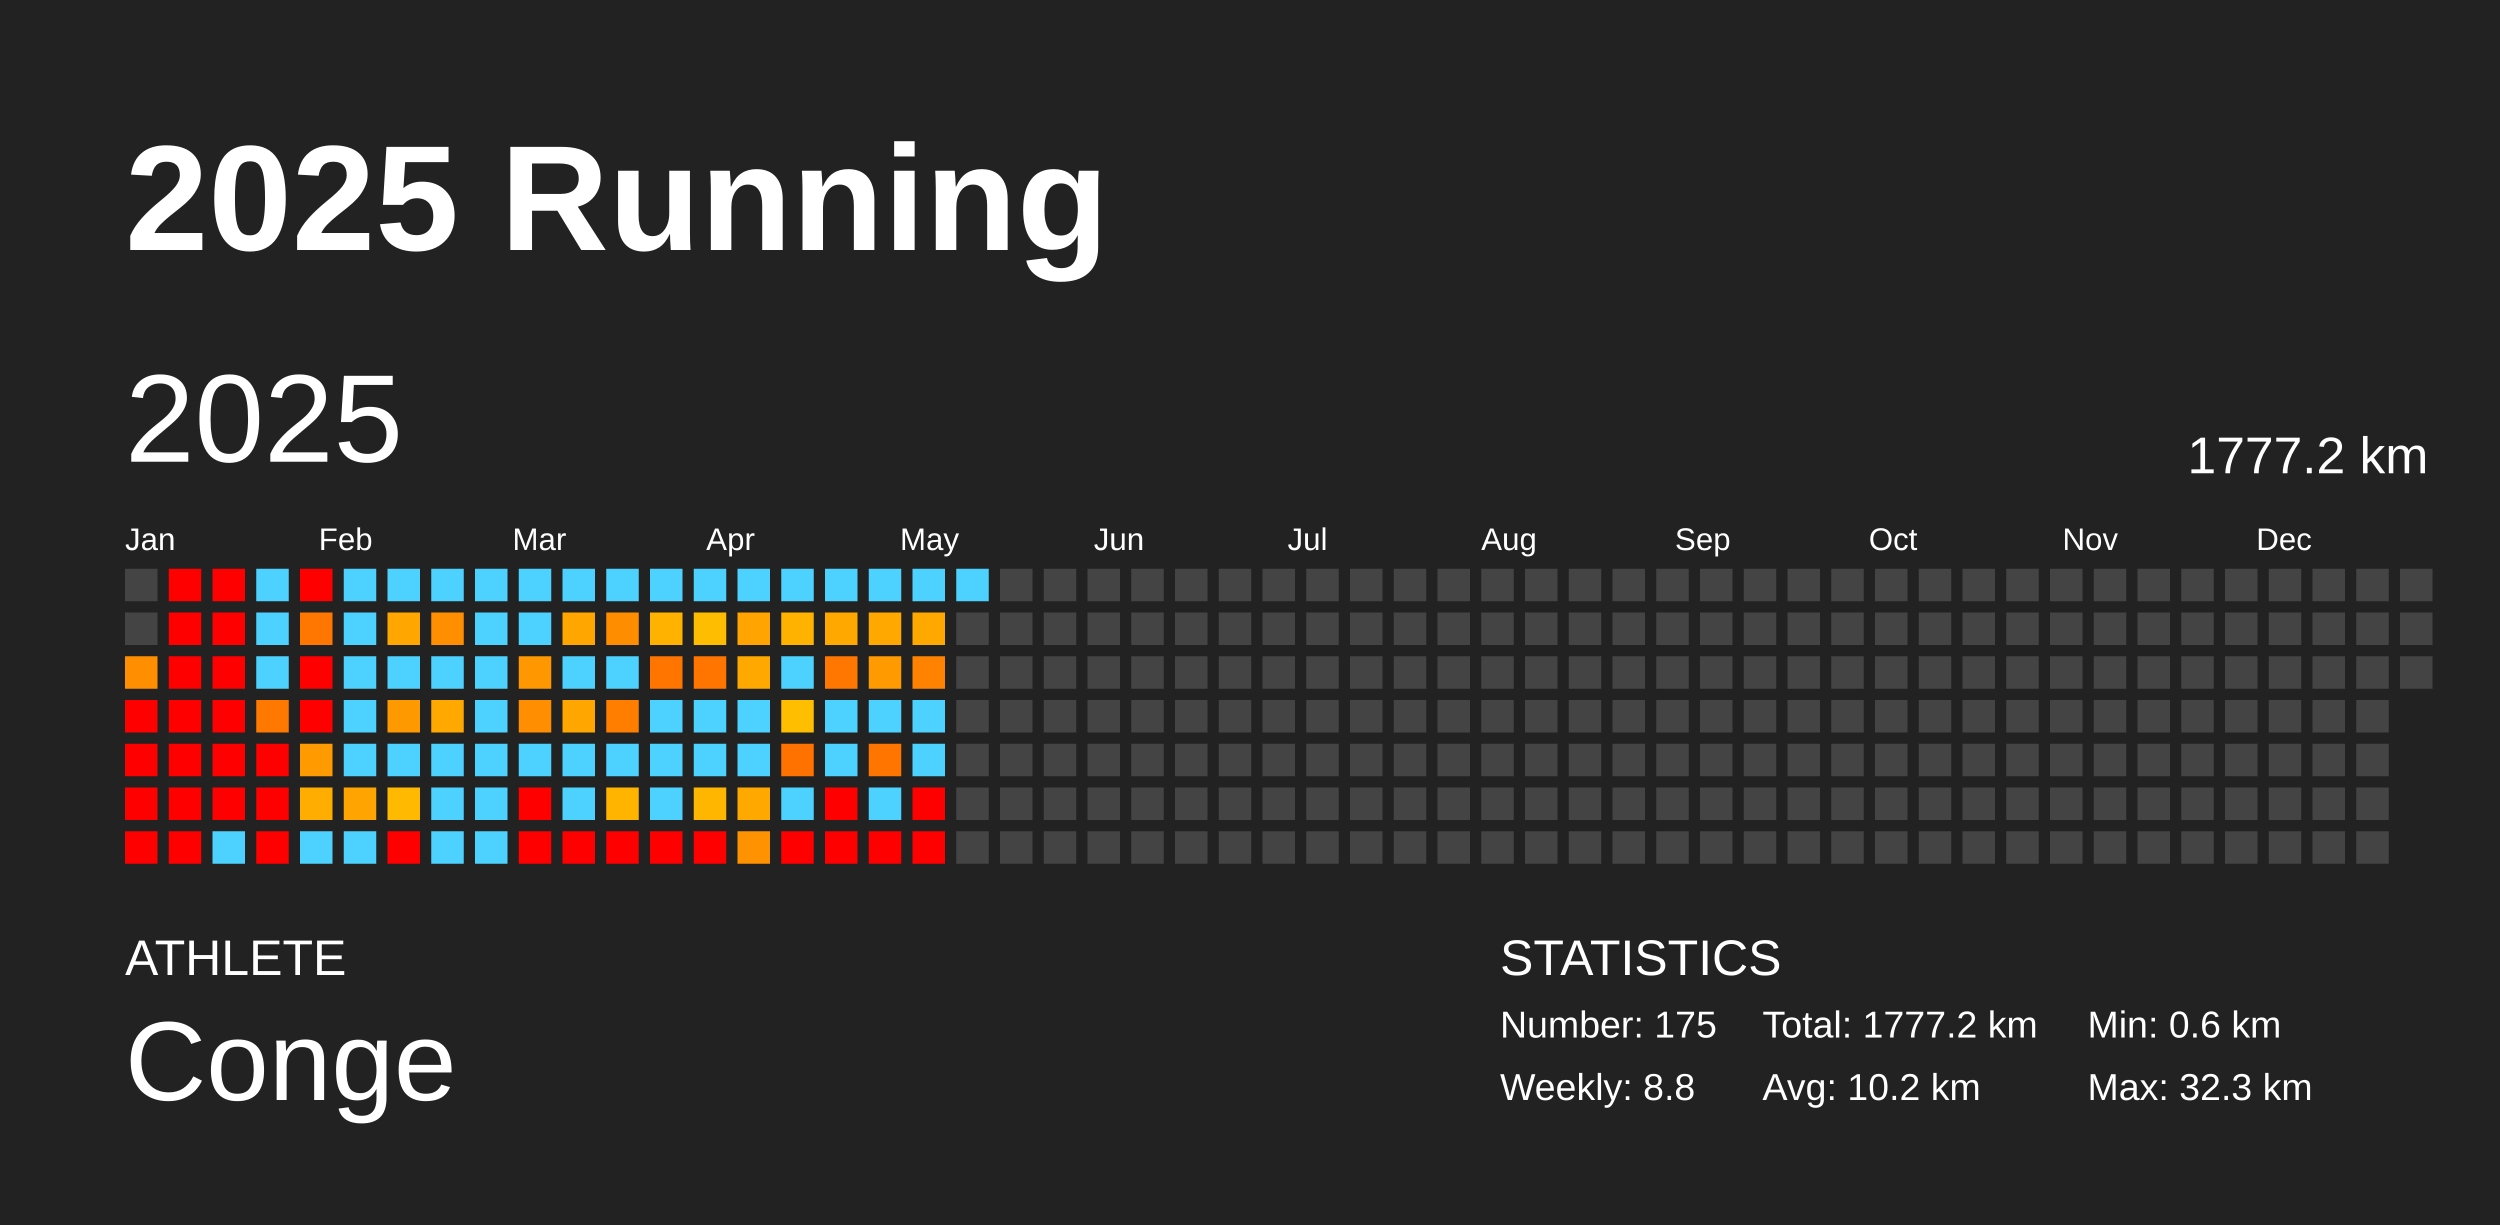
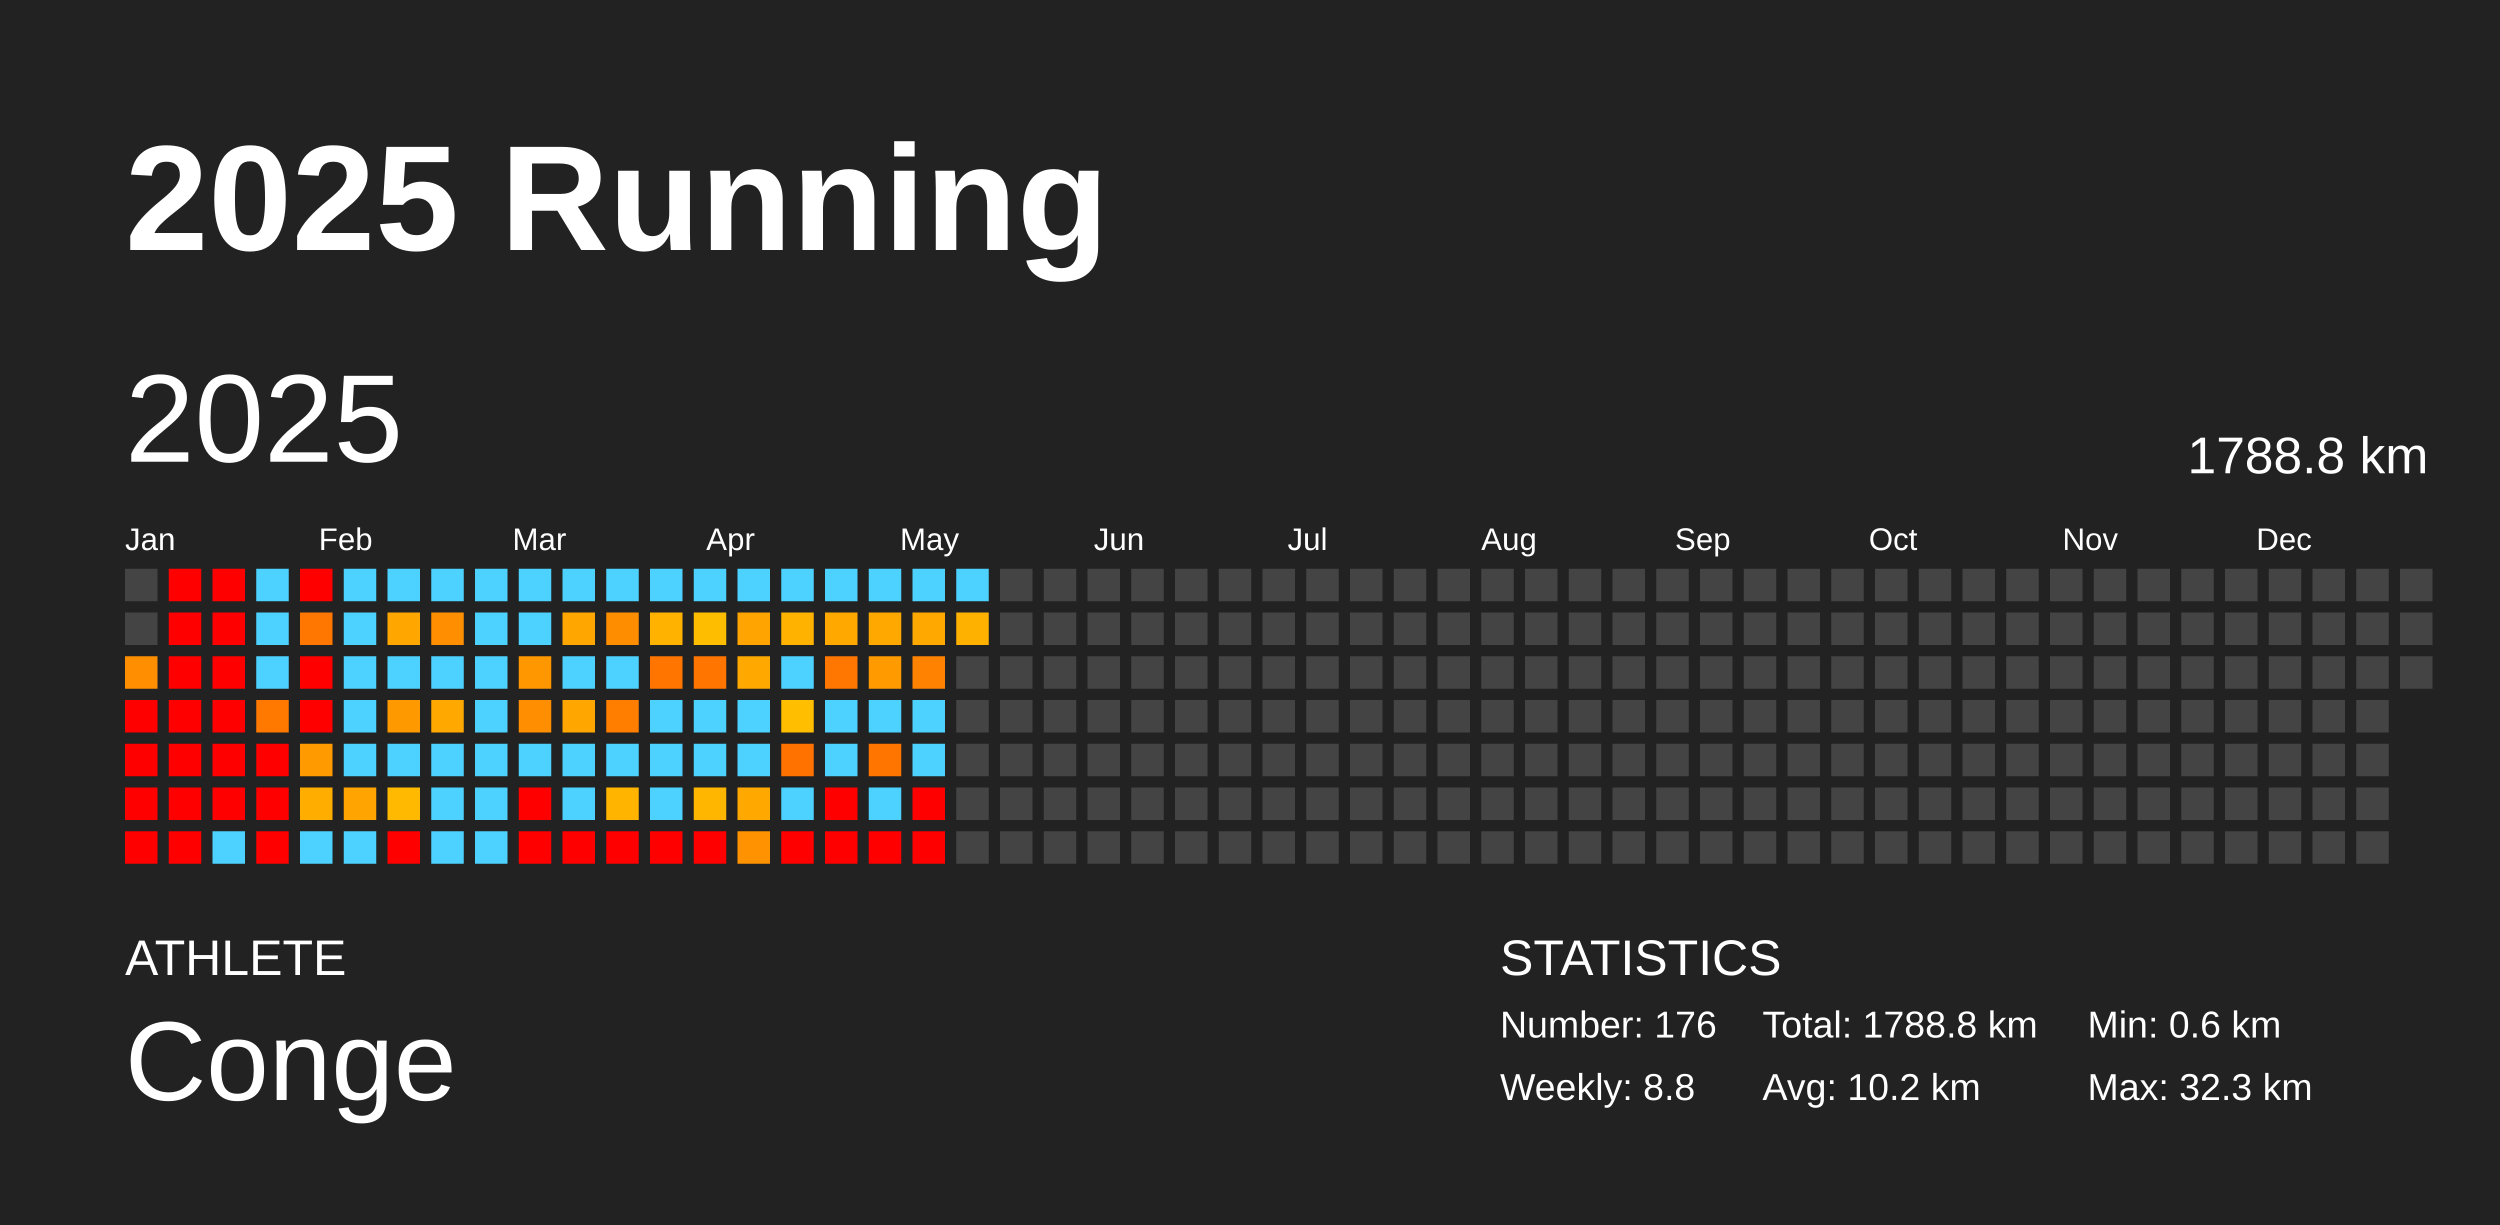
<svg xmlns="http://www.w3.org/2000/svg" baseProfile="full" height="98mm" version="1.1" viewBox="0,0,200,98" width="200mm">
  <defs />
  <rect fill="#222222" height="98" width="200" x="0" y="0" />
  <text fill="#FFFFFF" style="font-size:12px; font-family:Arial; font-weight:bold;" x="10" y="20">2025 Running</text>
  <text fill="#FFFFFF" style="font-size:4px; font-family:Arial" x="10" y="78">ATHLETE</text>
  <text fill="#FFFFFF" style="font-size:9px; font-family:Arial" x="10" y="88">Conge</text>
  <text fill="#FFFFFF" style="font-size:4px; font-family:Arial" x="120" y="78">STATISTICS</text>
-   <text fill="#FFFFFF" style="font-size:3px; font-family:Arial" x="120" y="83">Number: 175</text>
+   <text fill="#FFFFFF" style="font-size:3px; font-family:Arial" x="120" y="83">Number: 176</text>
  <text fill="#FFFFFF" style="font-size:3px; font-family:Arial" x="120" y="88">Weekly: 8.8</text>
-   <text fill="#FFFFFF" style="font-size:3px; font-family:Arial" x="141" y="83">Total: 1777.2 km</text>
+   <text fill="#FFFFFF" style="font-size:3px; font-family:Arial" x="141" y="83">Total: 1788.8 km</text>
  <text fill="#FFFFFF" style="font-size:3px; font-family:Arial" x="141" y="88">Avg: 10.2 km</text>
  <text fill="#FFFFFF" style="font-size:3px; font-family:Arial" x="167" y="83">Min: 0.6 km</text>
  <text fill="#FFFFFF" style="font-size:3px; font-family:Arial" x="167" y="88">Max: 32.3 km</text>
  <text dominant-baseline="hanging" fill="#FFFFFF" style="font-size:10.0px; font-family:Arial;" x="10" y="30">2025</text>
-   <text dominant-baseline="hanging" fill="#FFFFFF" style="font-size:4.125px; font-family:Arial;" x="175" y="35">1777.2 km</text>
+   <text dominant-baseline="hanging" fill="#FFFFFF" style="font-size:4.125px; font-family:Arial;" x="175" y="35">1788.8 km</text>
  <text fill="#FFFFFF" style="font-size:2.5px; font-family:Arial" x="10.0" y="44">Jan</text>
  <text fill="#FFFFFF" style="font-size:2.5px; font-family:Arial" x="25.5" y="44">Feb</text>
  <text fill="#FFFFFF" style="font-size:2.5px; font-family:Arial" x="41.0" y="44">Mar</text>
  <text fill="#FFFFFF" style="font-size:2.5px; font-family:Arial" x="56.5" y="44">Apr</text>
  <text fill="#FFFFFF" style="font-size:2.5px; font-family:Arial" x="72.0" y="44">May</text>
  <text fill="#FFFFFF" style="font-size:2.5px; font-family:Arial" x="87.5" y="44">Jun</text>
  <text fill="#FFFFFF" style="font-size:2.5px; font-family:Arial" x="103.0" y="44">Jul</text>
  <text fill="#FFFFFF" style="font-size:2.5px; font-family:Arial" x="118.5" y="44">Aug</text>
  <text fill="#FFFFFF" style="font-size:2.5px; font-family:Arial" x="134.0" y="44">Sep</text>
  <text fill="#FFFFFF" style="font-size:2.5px; font-family:Arial" x="149.5" y="44">Oct</text>
  <text fill="#FFFFFF" style="font-size:2.5px; font-family:Arial" x="165.0" y="44">Nov</text>
  <text fill="#FFFFFF" style="font-size:2.5px; font-family:Arial" x="180.5" y="44">Dec</text>
  <rect fill="#444444" height="2.6" width="2.6" x="10.0" y="45.5" />
  <rect fill="#444444" height="2.6" width="2.6" x="10.0" y="49.0" />
  <rect fill="#ff8f00" height="2.6" width="2.6" x="10.0" y="52.5" />
  <rect fill="red" height="2.6" width="2.6" x="10.0" y="56.0" />
  <rect fill="red" height="2.6" width="2.6" x="10.0" y="59.5" />
  <rect fill="red" height="2.6" width="2.6" x="10.0" y="63.0" />
  <rect fill="red" height="2.6" width="2.6" x="10.0" y="66.5" />
  <rect fill="red" height="2.6" width="2.6" x="13.5" y="45.5" />
  <rect fill="red" height="2.6" width="2.6" x="13.5" y="49.0" />
  <rect fill="red" height="2.6" width="2.6" x="13.5" y="52.5" />
  <rect fill="red" height="2.6" width="2.6" x="13.5" y="56.0" />
  <rect fill="red" height="2.6" width="2.6" x="13.5" y="59.5" />
  <rect fill="red" height="2.6" width="2.6" x="13.5" y="63.0" />
  <rect fill="red" height="2.6" width="2.6" x="13.5" y="66.5" />
  <rect fill="red" height="2.6" width="2.6" x="17.0" y="45.5" />
  <rect fill="red" height="2.6" width="2.6" x="17.0" y="49.0" />
  <rect fill="red" height="2.6" width="2.6" x="17.0" y="52.5" />
  <rect fill="red" height="2.6" width="2.6" x="17.0" y="56.0" />
  <rect fill="red" height="2.6" width="2.6" x="17.0" y="59.5" />
  <rect fill="red" height="2.6" width="2.6" x="17.0" y="63.0" />
  <rect fill="#4dd2ff" height="2.6" width="2.6" x="17.0" y="66.5" />
  <rect fill="#4dd2ff" height="2.6" width="2.6" x="20.5" y="45.5" />
  <rect fill="#4dd2ff" height="2.6" width="2.6" x="20.5" y="49.0" />
  <rect fill="#4dd2ff" height="2.6" width="2.6" x="20.5" y="52.5" />
  <rect fill="#ff7900" height="2.6" width="2.6" x="20.5" y="56.0" />
  <rect fill="red" height="2.6" width="2.6" x="20.5" y="59.5" />
  <rect fill="red" height="2.6" width="2.6" x="20.5" y="63.0" />
  <rect fill="red" height="2.6" width="2.6" x="20.5" y="66.5" />
  <rect fill="red" height="2.6" width="2.6" x="24.0" y="45.5" />
  <rect fill="#ff7600" height="2.6" width="2.6" x="24.0" y="49.0" />
  <rect fill="red" height="2.6" width="2.6" x="24.0" y="52.5" />
  <rect fill="red" height="2.6" width="2.6" x="24.0" y="56.0" />
  <rect fill="#ff9b00" height="2.6" width="2.6" x="24.0" y="59.5" />
  <rect fill="#ffae00" height="2.6" width="2.6" x="24.0" y="63.0" />
  <rect fill="#4dd2ff" height="2.6" width="2.6" x="24.0" y="66.5" />
  <rect fill="#4dd2ff" height="2.6" width="2.6" x="27.5" y="45.5" />
  <rect fill="#4dd2ff" height="2.6" width="2.6" x="27.5" y="49.0" />
  <rect fill="#4dd2ff" height="2.6" width="2.6" x="27.5" y="52.5" />
  <rect fill="#4dd2ff" height="2.6" width="2.6" x="27.5" y="56.0" />
  <rect fill="#4dd2ff" height="2.6" width="2.6" x="27.5" y="59.5" />
  <rect fill="#ffa400" height="2.6" width="2.6" x="27.5" y="63.0" />
  <rect fill="#4dd2ff" height="2.6" width="2.6" x="27.5" y="66.5" />
  <rect fill="#4dd2ff" height="2.6" width="2.6" x="31.0" y="45.5" />
  <rect fill="#ffa700" height="2.6" width="2.6" x="31.0" y="49.0" />
  <rect fill="#4dd2ff" height="2.6" width="2.6" x="31.0" y="52.5" />
  <rect fill="#ff9900" height="2.6" width="2.6" x="31.0" y="56.0" />
  <rect fill="#4dd2ff" height="2.6" width="2.6" x="31.0" y="59.5" />
  <rect fill="#ffb900" height="2.6" width="2.6" x="31.0" y="63.0" />
  <rect fill="red" height="2.6" width="2.6" x="31.0" y="66.5" />
  <rect fill="#4dd2ff" height="2.6" width="2.6" x="34.5" y="45.5" />
  <rect fill="#ff8f00" height="2.6" width="2.6" x="34.5" y="49.0" />
  <rect fill="#4dd2ff" height="2.6" width="2.6" x="34.5" y="52.5" />
  <rect fill="#ffa800" height="2.6" width="2.6" x="34.5" y="56.0" />
  <rect fill="#4dd2ff" height="2.6" width="2.6" x="34.5" y="59.5" />
  <rect fill="#4dd2ff" height="2.6" width="2.6" x="34.5" y="63.0" />
  <rect fill="#4dd2ff" height="2.6" width="2.6" x="34.5" y="66.5" />
  <rect fill="#4dd2ff" height="2.6" width="2.6" x="38.0" y="45.5" />
  <rect fill="#4dd2ff" height="2.6" width="2.6" x="38.0" y="49.0" />
  <rect fill="#4dd2ff" height="2.6" width="2.6" x="38.0" y="52.5" />
  <rect fill="#4dd2ff" height="2.6" width="2.6" x="38.0" y="56.0" />
  <rect fill="#4dd2ff" height="2.6" width="2.6" x="38.0" y="59.5" />
  <rect fill="#4dd2ff" height="2.6" width="2.6" x="38.0" y="63.0" />
  <rect fill="#4dd2ff" height="2.6" width="2.6" x="38.0" y="66.5" />
  <rect fill="#4dd2ff" height="2.6" width="2.6" x="41.5" y="45.5" />
  <rect fill="#4dd2ff" height="2.6" width="2.6" x="41.5" y="49.0" />
  <rect fill="#ff9800" height="2.6" width="2.6" x="41.5" y="52.5" />
  <rect fill="#ff8f00" height="2.6" width="2.6" x="41.5" y="56.0" />
  <rect fill="#4dd2ff" height="2.6" width="2.6" x="41.5" y="59.5" />
  <rect fill="red" height="2.6" width="2.6" x="41.5" y="63.0" />
  <rect fill="red" height="2.6" width="2.6" x="41.5" y="66.5" />
  <rect fill="#4dd2ff" height="2.6" width="2.6" x="45.0" y="45.5" />
  <rect fill="#ffa700" height="2.6" width="2.6" x="45.0" y="49.0" />
  <rect fill="#4dd2ff" height="2.6" width="2.6" x="45.0" y="52.5" />
  <rect fill="#ffa700" height="2.6" width="2.6" x="45.0" y="56.0" />
  <rect fill="#4dd2ff" height="2.6" width="2.6" x="45.0" y="59.5" />
  <rect fill="#4dd2ff" height="2.6" width="2.6" x="45.0" y="63.0" />
  <rect fill="red" height="2.6" width="2.6" x="45.0" y="66.5" />
  <rect fill="#4dd2ff" height="2.6" width="2.6" x="48.5" y="45.5" />
  <rect fill="#ff8d00" height="2.6" width="2.6" x="48.5" y="49.0" />
  <rect fill="#4dd2ff" height="2.6" width="2.6" x="48.5" y="52.5" />
  <rect fill="#ff7e00" height="2.6" width="2.6" x="48.5" y="56.0" />
  <rect fill="#4dd2ff" height="2.6" width="2.6" x="48.5" y="59.5" />
  <rect fill="#ffb400" height="2.6" width="2.6" x="48.5" y="63.0" />
  <rect fill="red" height="2.6" width="2.6" x="48.5" y="66.5" />
  <rect fill="#4dd2ff" height="2.6" width="2.6" x="52.0" y="45.5" />
  <rect fill="#ffb200" height="2.6" width="2.6" x="52.0" y="49.0" />
  <rect fill="#ff7500" height="2.6" width="2.6" x="52.0" y="52.5" />
  <rect fill="#4dd2ff" height="2.6" width="2.6" x="52.0" y="56.0" />
  <rect fill="#4dd2ff" height="2.6" width="2.6" x="52.0" y="59.5" />
  <rect fill="#4dd2ff" height="2.6" width="2.6" x="52.0" y="63.0" />
  <rect fill="red" height="2.6" width="2.6" x="52.0" y="66.5" />
  <rect fill="#4dd2ff" height="2.6" width="2.6" x="55.5" y="45.5" />
  <rect fill="#ffbd00" height="2.6" width="2.6" x="55.5" y="49.0" />
  <rect fill="#ff7500" height="2.6" width="2.6" x="55.5" y="52.5" />
  <rect fill="#4dd2ff" height="2.6" width="2.6" x="55.5" y="56.0" />
  <rect fill="#4dd2ff" height="2.6" width="2.6" x="55.5" y="59.5" />
  <rect fill="#ffb600" height="2.6" width="2.6" x="55.5" y="63.0" />
  <rect fill="red" height="2.6" width="2.6" x="55.5" y="66.5" />
  <rect fill="#4dd2ff" height="2.6" width="2.6" x="59.0" y="45.5" />
  <rect fill="#ffa400" height="2.6" width="2.6" x="59.0" y="49.0" />
  <rect fill="#ffa800" height="2.6" width="2.6" x="59.0" y="52.5" />
  <rect fill="#4dd2ff" height="2.6" width="2.6" x="59.0" y="56.0" />
  <rect fill="#4dd2ff" height="2.6" width="2.6" x="59.0" y="59.5" />
  <rect fill="#ffa800" height="2.6" width="2.6" x="59.0" y="63.0" />
  <rect fill="#ff9200" height="2.6" width="2.6" x="59.0" y="66.5" />
  <rect fill="#4dd2ff" height="2.6" width="2.6" x="62.5" y="45.5" />
  <rect fill="#ffb300" height="2.6" width="2.6" x="62.5" y="49.0" />
  <rect fill="#4dd2ff" height="2.6" width="2.6" x="62.5" y="52.5" />
  <rect fill="#ffbe00" height="2.6" width="2.6" x="62.5" y="56.0" />
  <rect fill="#ff7200" height="2.6" width="2.6" x="62.5" y="59.5" />
  <rect fill="#4dd2ff" height="2.6" width="2.6" x="62.5" y="63.0" />
  <rect fill="red" height="2.6" width="2.6" x="62.5" y="66.5" />
  <rect fill="#4dd2ff" height="2.6" width="2.6" x="66.0" y="45.5" />
  <rect fill="#ffa800" height="2.6" width="2.6" x="66.0" y="49.0" />
  <rect fill="#ff7600" height="2.6" width="2.6" x="66.0" y="52.5" />
  <rect fill="#4dd2ff" height="2.6" width="2.6" x="66.0" y="56.0" />
  <rect fill="#4dd2ff" height="2.6" width="2.6" x="66.0" y="59.5" />
  <rect fill="red" height="2.6" width="2.6" x="66.0" y="63.0" />
  <rect fill="red" height="2.6" width="2.6" x="66.0" y="66.5" />
  <rect fill="#4dd2ff" height="2.6" width="2.6" x="69.5" y="45.5" />
  <rect fill="#ffa800" height="2.6" width="2.6" x="69.5" y="49.0" />
  <rect fill="#ff9b00" height="2.6" width="2.6" x="69.5" y="52.5" />
  <rect fill="#4dd2ff" height="2.6" width="2.6" x="69.5" y="56.0" />
  <rect fill="#ff7500" height="2.6" width="2.6" x="69.5" y="59.5" />
  <rect fill="#4dd2ff" height="2.6" width="2.6" x="69.5" y="63.0" />
  <rect fill="red" height="2.6" width="2.6" x="69.5" y="66.5" />
  <rect fill="#4dd2ff" height="2.6" width="2.6" x="73.0" y="45.5" />
  <rect fill="#ffa800" height="2.6" width="2.6" x="73.0" y="49.0" />
  <rect fill="#ff8300" height="2.6" width="2.6" x="73.0" y="52.5" />
  <rect fill="#4dd2ff" height="2.6" width="2.6" x="73.0" y="56.0" />
  <rect fill="#4dd2ff" height="2.6" width="2.6" x="73.0" y="59.5" />
  <rect fill="red" height="2.6" width="2.6" x="73.0" y="63.0" />
  <rect fill="red" height="2.6" width="2.6" x="73.0" y="66.5" />
  <rect fill="#4dd2ff" height="2.6" width="2.6" x="76.5" y="45.5" />
-   <rect fill="#444444" height="2.6" width="2.6" x="76.5" y="49.0" />
+   <rect fill="#ffb100" height="2.6" width="2.6" x="76.5" y="49.0" />
  <rect fill="#444444" height="2.6" width="2.6" x="76.5" y="52.5" />
  <rect fill="#444444" height="2.6" width="2.6" x="76.5" y="56.0" />
  <rect fill="#444444" height="2.6" width="2.6" x="76.5" y="59.5" />
  <rect fill="#444444" height="2.6" width="2.6" x="76.5" y="63.0" />
  <rect fill="#444444" height="2.6" width="2.6" x="76.5" y="66.5" />
  <rect fill="#444444" height="2.6" width="2.6" x="80.0" y="45.5" />
  <rect fill="#444444" height="2.6" width="2.6" x="80.0" y="49.0" />
  <rect fill="#444444" height="2.6" width="2.6" x="80.0" y="52.5" />
  <rect fill="#444444" height="2.6" width="2.6" x="80.0" y="56.0" />
  <rect fill="#444444" height="2.6" width="2.6" x="80.0" y="59.5" />
  <rect fill="#444444" height="2.6" width="2.6" x="80.0" y="63.0" />
  <rect fill="#444444" height="2.6" width="2.6" x="80.0" y="66.5" />
  <rect fill="#444444" height="2.6" width="2.6" x="83.5" y="45.5" />
  <rect fill="#444444" height="2.6" width="2.6" x="83.5" y="49.0" />
  <rect fill="#444444" height="2.6" width="2.6" x="83.5" y="52.5" />
  <rect fill="#444444" height="2.6" width="2.6" x="83.5" y="56.0" />
  <rect fill="#444444" height="2.6" width="2.6" x="83.5" y="59.5" />
  <rect fill="#444444" height="2.6" width="2.6" x="83.5" y="63.0" />
  <rect fill="#444444" height="2.6" width="2.6" x="83.5" y="66.5" />
  <rect fill="#444444" height="2.6" width="2.6" x="87.0" y="45.5" />
  <rect fill="#444444" height="2.6" width="2.6" x="87.0" y="49.0" />
  <rect fill="#444444" height="2.6" width="2.6" x="87.0" y="52.5" />
  <rect fill="#444444" height="2.6" width="2.6" x="87.0" y="56.0" />
  <rect fill="#444444" height="2.6" width="2.6" x="87.0" y="59.5" />
  <rect fill="#444444" height="2.6" width="2.6" x="87.0" y="63.0" />
  <rect fill="#444444" height="2.6" width="2.6" x="87.0" y="66.5" />
  <rect fill="#444444" height="2.6" width="2.6" x="90.5" y="45.5" />
  <rect fill="#444444" height="2.6" width="2.6" x="90.5" y="49.0" />
  <rect fill="#444444" height="2.6" width="2.6" x="90.5" y="52.5" />
  <rect fill="#444444" height="2.6" width="2.6" x="90.5" y="56.0" />
  <rect fill="#444444" height="2.6" width="2.6" x="90.5" y="59.5" />
  <rect fill="#444444" height="2.6" width="2.6" x="90.5" y="63.0" />
  <rect fill="#444444" height="2.6" width="2.6" x="90.5" y="66.5" />
  <rect fill="#444444" height="2.6" width="2.6" x="94.0" y="45.5" />
  <rect fill="#444444" height="2.6" width="2.6" x="94.0" y="49.0" />
  <rect fill="#444444" height="2.6" width="2.6" x="94.0" y="52.5" />
  <rect fill="#444444" height="2.6" width="2.6" x="94.0" y="56.0" />
  <rect fill="#444444" height="2.6" width="2.6" x="94.0" y="59.5" />
  <rect fill="#444444" height="2.6" width="2.6" x="94.0" y="63.0" />
  <rect fill="#444444" height="2.6" width="2.6" x="94.0" y="66.5" />
  <rect fill="#444444" height="2.6" width="2.6" x="97.5" y="45.5" />
  <rect fill="#444444" height="2.6" width="2.6" x="97.5" y="49.0" />
  <rect fill="#444444" height="2.6" width="2.6" x="97.5" y="52.5" />
  <rect fill="#444444" height="2.6" width="2.6" x="97.5" y="56.0" />
  <rect fill="#444444" height="2.6" width="2.6" x="97.5" y="59.5" />
  <rect fill="#444444" height="2.6" width="2.6" x="97.5" y="63.0" />
  <rect fill="#444444" height="2.6" width="2.6" x="97.5" y="66.5" />
  <rect fill="#444444" height="2.6" width="2.6" x="101.0" y="45.5" />
  <rect fill="#444444" height="2.6" width="2.6" x="101.0" y="49.0" />
  <rect fill="#444444" height="2.6" width="2.6" x="101.0" y="52.5" />
  <rect fill="#444444" height="2.6" width="2.6" x="101.0" y="56.0" />
  <rect fill="#444444" height="2.6" width="2.6" x="101.0" y="59.5" />
  <rect fill="#444444" height="2.6" width="2.6" x="101.0" y="63.0" />
  <rect fill="#444444" height="2.6" width="2.6" x="101.0" y="66.5" />
  <rect fill="#444444" height="2.6" width="2.6" x="104.5" y="45.5" />
  <rect fill="#444444" height="2.6" width="2.6" x="104.5" y="49.0" />
  <rect fill="#444444" height="2.6" width="2.6" x="104.5" y="52.5" />
  <rect fill="#444444" height="2.6" width="2.6" x="104.5" y="56.0" />
  <rect fill="#444444" height="2.6" width="2.6" x="104.5" y="59.5" />
  <rect fill="#444444" height="2.6" width="2.6" x="104.5" y="63.0" />
  <rect fill="#444444" height="2.6" width="2.6" x="104.5" y="66.5" />
  <rect fill="#444444" height="2.6" width="2.6" x="108.0" y="45.5" />
  <rect fill="#444444" height="2.6" width="2.6" x="108.0" y="49.0" />
  <rect fill="#444444" height="2.6" width="2.6" x="108.0" y="52.5" />
  <rect fill="#444444" height="2.6" width="2.6" x="108.0" y="56.0" />
  <rect fill="#444444" height="2.6" width="2.6" x="108.0" y="59.5" />
  <rect fill="#444444" height="2.6" width="2.6" x="108.0" y="63.0" />
  <rect fill="#444444" height="2.6" width="2.6" x="108.0" y="66.5" />
  <rect fill="#444444" height="2.6" width="2.6" x="111.5" y="45.5" />
  <rect fill="#444444" height="2.6" width="2.6" x="111.5" y="49.0" />
  <rect fill="#444444" height="2.6" width="2.6" x="111.5" y="52.5" />
  <rect fill="#444444" height="2.6" width="2.6" x="111.5" y="56.0" />
  <rect fill="#444444" height="2.6" width="2.6" x="111.5" y="59.5" />
  <rect fill="#444444" height="2.6" width="2.6" x="111.5" y="63.0" />
  <rect fill="#444444" height="2.6" width="2.6" x="111.5" y="66.5" />
  <rect fill="#444444" height="2.6" width="2.6" x="115.0" y="45.5" />
  <rect fill="#444444" height="2.6" width="2.6" x="115.0" y="49.0" />
  <rect fill="#444444" height="2.6" width="2.6" x="115.0" y="52.5" />
  <rect fill="#444444" height="2.6" width="2.6" x="115.0" y="56.0" />
  <rect fill="#444444" height="2.6" width="2.6" x="115.0" y="59.5" />
  <rect fill="#444444" height="2.6" width="2.6" x="115.0" y="63.0" />
  <rect fill="#444444" height="2.6" width="2.6" x="115.0" y="66.5" />
  <rect fill="#444444" height="2.6" width="2.6" x="118.5" y="45.5" />
  <rect fill="#444444" height="2.6" width="2.6" x="118.5" y="49.0" />
  <rect fill="#444444" height="2.6" width="2.6" x="118.5" y="52.5" />
  <rect fill="#444444" height="2.6" width="2.6" x="118.5" y="56.0" />
  <rect fill="#444444" height="2.6" width="2.6" x="118.5" y="59.5" />
  <rect fill="#444444" height="2.6" width="2.6" x="118.5" y="63.0" />
  <rect fill="#444444" height="2.6" width="2.6" x="118.5" y="66.5" />
  <rect fill="#444444" height="2.6" width="2.6" x="122.0" y="45.5" />
  <rect fill="#444444" height="2.6" width="2.6" x="122.0" y="49.0" />
  <rect fill="#444444" height="2.6" width="2.6" x="122.0" y="52.5" />
  <rect fill="#444444" height="2.6" width="2.6" x="122.0" y="56.0" />
  <rect fill="#444444" height="2.6" width="2.6" x="122.0" y="59.5" />
  <rect fill="#444444" height="2.6" width="2.6" x="122.0" y="63.0" />
  <rect fill="#444444" height="2.6" width="2.6" x="122.0" y="66.5" />
  <rect fill="#444444" height="2.6" width="2.6" x="125.5" y="45.5" />
  <rect fill="#444444" height="2.6" width="2.6" x="125.5" y="49.0" />
  <rect fill="#444444" height="2.6" width="2.6" x="125.5" y="52.5" />
  <rect fill="#444444" height="2.6" width="2.6" x="125.5" y="56.0" />
  <rect fill="#444444" height="2.6" width="2.6" x="125.5" y="59.5" />
  <rect fill="#444444" height="2.6" width="2.6" x="125.5" y="63.0" />
  <rect fill="#444444" height="2.6" width="2.6" x="125.5" y="66.5" />
  <rect fill="#444444" height="2.6" width="2.6" x="129.0" y="45.5" />
  <rect fill="#444444" height="2.6" width="2.6" x="129.0" y="49.0" />
  <rect fill="#444444" height="2.6" width="2.6" x="129.0" y="52.5" />
  <rect fill="#444444" height="2.6" width="2.6" x="129.0" y="56.0" />
  <rect fill="#444444" height="2.6" width="2.6" x="129.0" y="59.5" />
  <rect fill="#444444" height="2.6" width="2.6" x="129.0" y="63.0" />
  <rect fill="#444444" height="2.6" width="2.6" x="129.0" y="66.5" />
  <rect fill="#444444" height="2.6" width="2.6" x="132.5" y="45.5" />
  <rect fill="#444444" height="2.6" width="2.6" x="132.5" y="49.0" />
  <rect fill="#444444" height="2.6" width="2.6" x="132.5" y="52.5" />
  <rect fill="#444444" height="2.6" width="2.6" x="132.5" y="56.0" />
  <rect fill="#444444" height="2.6" width="2.6" x="132.5" y="59.5" />
  <rect fill="#444444" height="2.6" width="2.6" x="132.5" y="63.0" />
  <rect fill="#444444" height="2.6" width="2.6" x="132.5" y="66.5" />
  <rect fill="#444444" height="2.6" width="2.6" x="136.0" y="45.5" />
  <rect fill="#444444" height="2.6" width="2.6" x="136.0" y="49.0" />
  <rect fill="#444444" height="2.6" width="2.6" x="136.0" y="52.5" />
  <rect fill="#444444" height="2.6" width="2.6" x="136.0" y="56.0" />
  <rect fill="#444444" height="2.6" width="2.6" x="136.0" y="59.5" />
  <rect fill="#444444" height="2.6" width="2.6" x="136.0" y="63.0" />
  <rect fill="#444444" height="2.6" width="2.6" x="136.0" y="66.5" />
  <rect fill="#444444" height="2.6" width="2.6" x="139.5" y="45.5" />
  <rect fill="#444444" height="2.6" width="2.6" x="139.5" y="49.0" />
  <rect fill="#444444" height="2.6" width="2.6" x="139.5" y="52.5" />
  <rect fill="#444444" height="2.6" width="2.6" x="139.5" y="56.0" />
  <rect fill="#444444" height="2.6" width="2.6" x="139.5" y="59.5" />
  <rect fill="#444444" height="2.6" width="2.6" x="139.5" y="63.0" />
  <rect fill="#444444" height="2.6" width="2.6" x="139.5" y="66.5" />
  <rect fill="#444444" height="2.6" width="2.6" x="143.0" y="45.5" />
  <rect fill="#444444" height="2.6" width="2.6" x="143.0" y="49.0" />
  <rect fill="#444444" height="2.6" width="2.6" x="143.0" y="52.5" />
  <rect fill="#444444" height="2.6" width="2.6" x="143.0" y="56.0" />
  <rect fill="#444444" height="2.6" width="2.6" x="143.0" y="59.5" />
  <rect fill="#444444" height="2.6" width="2.6" x="143.0" y="63.0" />
  <rect fill="#444444" height="2.6" width="2.6" x="143.0" y="66.5" />
  <rect fill="#444444" height="2.6" width="2.6" x="146.5" y="45.5" />
  <rect fill="#444444" height="2.6" width="2.6" x="146.5" y="49.0" />
  <rect fill="#444444" height="2.6" width="2.6" x="146.5" y="52.5" />
  <rect fill="#444444" height="2.6" width="2.6" x="146.5" y="56.0" />
  <rect fill="#444444" height="2.6" width="2.6" x="146.5" y="59.5" />
  <rect fill="#444444" height="2.6" width="2.6" x="146.5" y="63.0" />
  <rect fill="#444444" height="2.6" width="2.6" x="146.5" y="66.5" />
  <rect fill="#444444" height="2.6" width="2.6" x="150.0" y="45.5" />
  <rect fill="#444444" height="2.6" width="2.6" x="150.0" y="49.0" />
  <rect fill="#444444" height="2.6" width="2.6" x="150.0" y="52.5" />
  <rect fill="#444444" height="2.6" width="2.6" x="150.0" y="56.0" />
  <rect fill="#444444" height="2.6" width="2.6" x="150.0" y="59.5" />
  <rect fill="#444444" height="2.6" width="2.6" x="150.0" y="63.0" />
  <rect fill="#444444" height="2.6" width="2.6" x="150.0" y="66.5" />
  <rect fill="#444444" height="2.6" width="2.6" x="153.5" y="45.5" />
  <rect fill="#444444" height="2.6" width="2.6" x="153.5" y="49.0" />
  <rect fill="#444444" height="2.6" width="2.6" x="153.5" y="52.5" />
  <rect fill="#444444" height="2.6" width="2.6" x="153.5" y="56.0" />
  <rect fill="#444444" height="2.6" width="2.6" x="153.5" y="59.5" />
  <rect fill="#444444" height="2.6" width="2.6" x="153.5" y="63.0" />
  <rect fill="#444444" height="2.6" width="2.6" x="153.5" y="66.5" />
  <rect fill="#444444" height="2.6" width="2.6" x="157.0" y="45.5" />
  <rect fill="#444444" height="2.6" width="2.6" x="157.0" y="49.0" />
  <rect fill="#444444" height="2.6" width="2.6" x="157.0" y="52.5" />
  <rect fill="#444444" height="2.6" width="2.6" x="157.0" y="56.0" />
  <rect fill="#444444" height="2.6" width="2.6" x="157.0" y="59.5" />
  <rect fill="#444444" height="2.6" width="2.6" x="157.0" y="63.0" />
  <rect fill="#444444" height="2.6" width="2.6" x="157.0" y="66.5" />
  <rect fill="#444444" height="2.6" width="2.6" x="160.5" y="45.5" />
  <rect fill="#444444" height="2.6" width="2.6" x="160.5" y="49.0" />
  <rect fill="#444444" height="2.6" width="2.6" x="160.5" y="52.5" />
  <rect fill="#444444" height="2.6" width="2.6" x="160.5" y="56.0" />
  <rect fill="#444444" height="2.6" width="2.6" x="160.5" y="59.5" />
  <rect fill="#444444" height="2.6" width="2.6" x="160.5" y="63.0" />
  <rect fill="#444444" height="2.6" width="2.6" x="160.5" y="66.5" />
  <rect fill="#444444" height="2.6" width="2.6" x="164.0" y="45.5" />
  <rect fill="#444444" height="2.6" width="2.6" x="164.0" y="49.0" />
  <rect fill="#444444" height="2.6" width="2.6" x="164.0" y="52.5" />
  <rect fill="#444444" height="2.6" width="2.6" x="164.0" y="56.0" />
  <rect fill="#444444" height="2.6" width="2.6" x="164.0" y="59.5" />
  <rect fill="#444444" height="2.6" width="2.6" x="164.0" y="63.0" />
  <rect fill="#444444" height="2.6" width="2.6" x="164.0" y="66.5" />
  <rect fill="#444444" height="2.6" width="2.6" x="167.5" y="45.5" />
  <rect fill="#444444" height="2.6" width="2.6" x="167.5" y="49.0" />
  <rect fill="#444444" height="2.6" width="2.6" x="167.5" y="52.5" />
  <rect fill="#444444" height="2.6" width="2.6" x="167.5" y="56.0" />
  <rect fill="#444444" height="2.6" width="2.6" x="167.5" y="59.5" />
  <rect fill="#444444" height="2.6" width="2.6" x="167.5" y="63.0" />
  <rect fill="#444444" height="2.6" width="2.6" x="167.5" y="66.5" />
  <rect fill="#444444" height="2.6" width="2.6" x="171.0" y="45.5" />
  <rect fill="#444444" height="2.6" width="2.6" x="171.0" y="49.0" />
  <rect fill="#444444" height="2.6" width="2.6" x="171.0" y="52.5" />
  <rect fill="#444444" height="2.6" width="2.6" x="171.0" y="56.0" />
  <rect fill="#444444" height="2.6" width="2.6" x="171.0" y="59.5" />
  <rect fill="#444444" height="2.6" width="2.6" x="171.0" y="63.0" />
  <rect fill="#444444" height="2.6" width="2.6" x="171.0" y="66.5" />
  <rect fill="#444444" height="2.6" width="2.6" x="174.5" y="45.5" />
  <rect fill="#444444" height="2.6" width="2.6" x="174.5" y="49.0" />
  <rect fill="#444444" height="2.6" width="2.6" x="174.5" y="52.5" />
  <rect fill="#444444" height="2.6" width="2.6" x="174.5" y="56.0" />
  <rect fill="#444444" height="2.6" width="2.6" x="174.5" y="59.5" />
  <rect fill="#444444" height="2.6" width="2.6" x="174.5" y="63.0" />
  <rect fill="#444444" height="2.6" width="2.6" x="174.5" y="66.5" />
  <rect fill="#444444" height="2.6" width="2.6" x="178.0" y="45.5" />
  <rect fill="#444444" height="2.6" width="2.6" x="178.0" y="49.0" />
  <rect fill="#444444" height="2.6" width="2.6" x="178.0" y="52.5" />
  <rect fill="#444444" height="2.6" width="2.6" x="178.0" y="56.0" />
  <rect fill="#444444" height="2.6" width="2.6" x="178.0" y="59.5" />
  <rect fill="#444444" height="2.6" width="2.6" x="178.0" y="63.0" />
  <rect fill="#444444" height="2.6" width="2.6" x="178.0" y="66.5" />
  <rect fill="#444444" height="2.6" width="2.6" x="181.5" y="45.5" />
  <rect fill="#444444" height="2.6" width="2.6" x="181.5" y="49.0" />
  <rect fill="#444444" height="2.6" width="2.6" x="181.5" y="52.5" />
  <rect fill="#444444" height="2.6" width="2.6" x="181.5" y="56.0" />
  <rect fill="#444444" height="2.6" width="2.6" x="181.5" y="59.5" />
  <rect fill="#444444" height="2.6" width="2.6" x="181.5" y="63.0" />
  <rect fill="#444444" height="2.6" width="2.6" x="181.5" y="66.5" />
  <rect fill="#444444" height="2.6" width="2.6" x="185.0" y="45.5" />
  <rect fill="#444444" height="2.6" width="2.6" x="185.0" y="49.0" />
  <rect fill="#444444" height="2.6" width="2.6" x="185.0" y="52.5" />
  <rect fill="#444444" height="2.6" width="2.6" x="185.0" y="56.0" />
  <rect fill="#444444" height="2.6" width="2.6" x="185.0" y="59.5" />
  <rect fill="#444444" height="2.6" width="2.6" x="185.0" y="63.0" />
  <rect fill="#444444" height="2.6" width="2.6" x="185.0" y="66.5" />
  <rect fill="#444444" height="2.6" width="2.6" x="188.5" y="45.5" />
  <rect fill="#444444" height="2.6" width="2.6" x="188.5" y="49.0" />
  <rect fill="#444444" height="2.6" width="2.6" x="188.5" y="52.5" />
  <rect fill="#444444" height="2.6" width="2.6" x="188.5" y="56.0" />
  <rect fill="#444444" height="2.6" width="2.6" x="188.5" y="59.5" />
  <rect fill="#444444" height="2.6" width="2.6" x="188.5" y="63.0" />
  <rect fill="#444444" height="2.6" width="2.6" x="188.5" y="66.5" />
  <rect fill="#444444" height="2.6" width="2.6" x="192.0" y="45.5" />
  <rect fill="#444444" height="2.6" width="2.6" x="192.0" y="49.0" />
  <rect fill="#444444" height="2.6" width="2.6" x="192.0" y="52.5" />
</svg>
